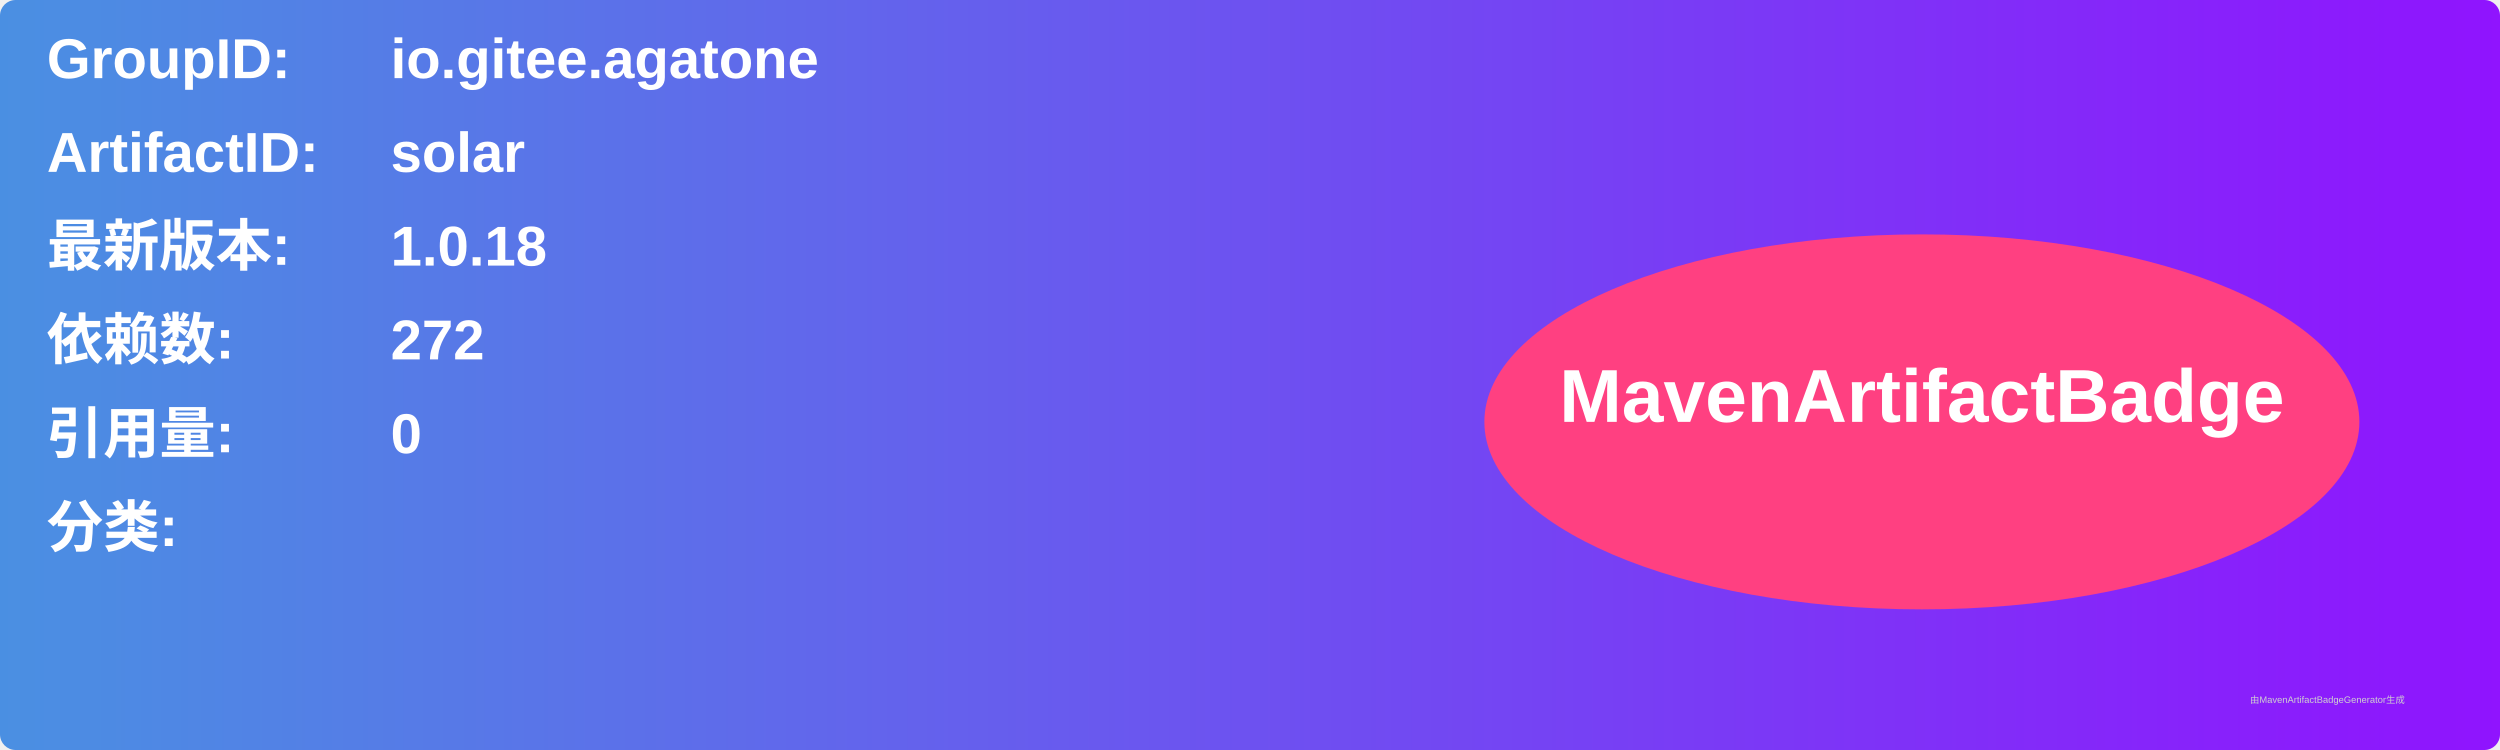
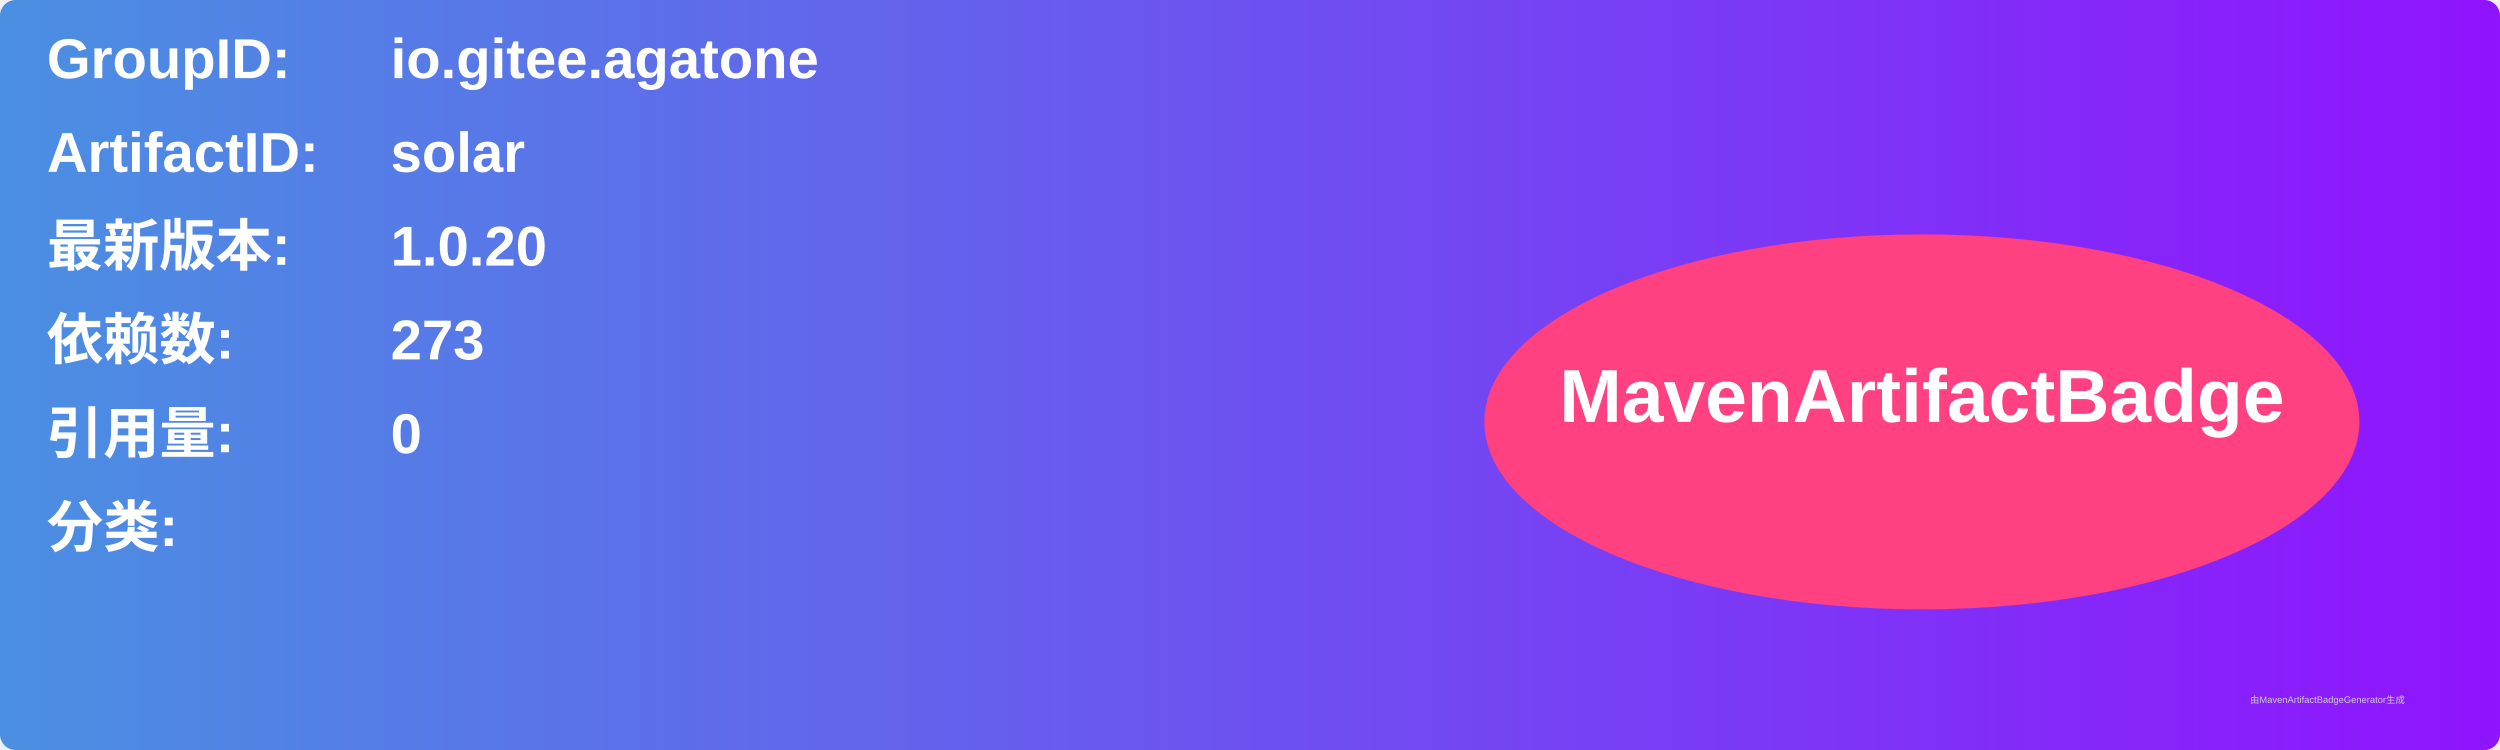
<svg xmlns="http://www.w3.org/2000/svg" width="800" height="240" viewBox="0 0 800 240">
  <linearGradient id="grad" x1="0%" y1="0%" x2="100%" y2="0%">
    <stop offset="0%" stop-color="#4a90e2" />
    <stop offset="100%" stop-color="#9013fe" />
  </linearGradient>
  <rect width="100%" height="100%" rx="5" ry="5" fill="url(#grad)" />
  <g transform="translate(15, 15)">
    <text x="0" y="10" font-family="Arial" font-size="18" fill="white" font-weight="bold" width="260">GroupID:</text>
    <text x="110" y="10" font-family="Arial" font-size="18" fill="white" font-weight="bold" width="460">io.gitee.agatone</text>
    <text x="0" y="40" font-family="Arial" font-size="18" fill="white" font-weight="bold" width="260">ArtifactID:</text>
    <text x="110" y="40" font-family="Arial" font-size="18" fill="white" font-weight="bold" width="460">solar</text>
    <text x="0" y="70" font-family="Arial" font-size="18" fill="white" font-weight="bold">最新版本:</text>
    <text x="110" y="70" font-family="Arial" font-size="18" fill="white" font-weight="bold">
-       <tspan font-weight="bold">1.0.18</tspan>
+       <tspan font-weight="bold">1.0.20</tspan>
    </text>
    <text x="0" y="100" font-family="Arial" font-size="18" fill="white" font-weight="bold">依赖数: </text>
    <text x="110" y="100" font-family="Arial" font-size="18" fill="white">
-       <tspan font-weight="bold">272</tspan>
+       <tspan font-weight="bold">273</tspan>
    </text>
    <text x="0" y="130" font-family="Arial" font-size="18" fill="white" font-weight="bold">引用量: </text>
    <text x="110" y="130" font-family="Arial" font-size="18" fill="white">
      <tspan font-weight="bold">0</tspan>
    </text>
    <text x="0" y="160" font-family="Arial" font-size="18" fill="white" font-weight="bold">分类:</text>
    <text x="10" y="190" font-family="Arial" font-size="10" fill="white">
      <tspan font-weight="bold" />
    </text>
    <ellipse cx="600" cy="120" rx="140" ry="60" fill="#ff4081" />
    <text x="600" y="120" text-anchor="middle" font-family="Arial" font-size="24" fill="white" font-weight="bold">MavenArtifactBadge</text>
  </g>
  <text x="720" y="225" font-family="Arial" font-size="3" fill="#d0d0d0">由MavenArtifactBadgeGenerator生成</text>
</svg>
